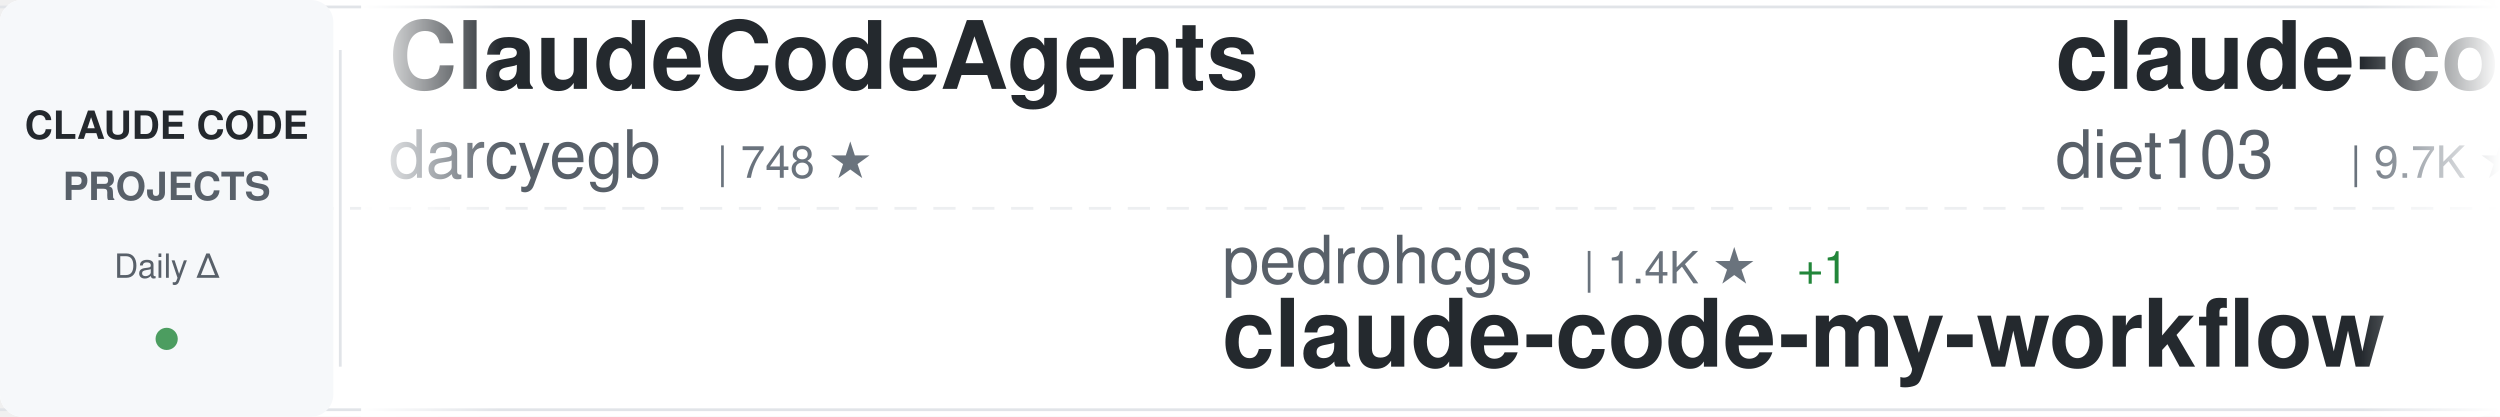
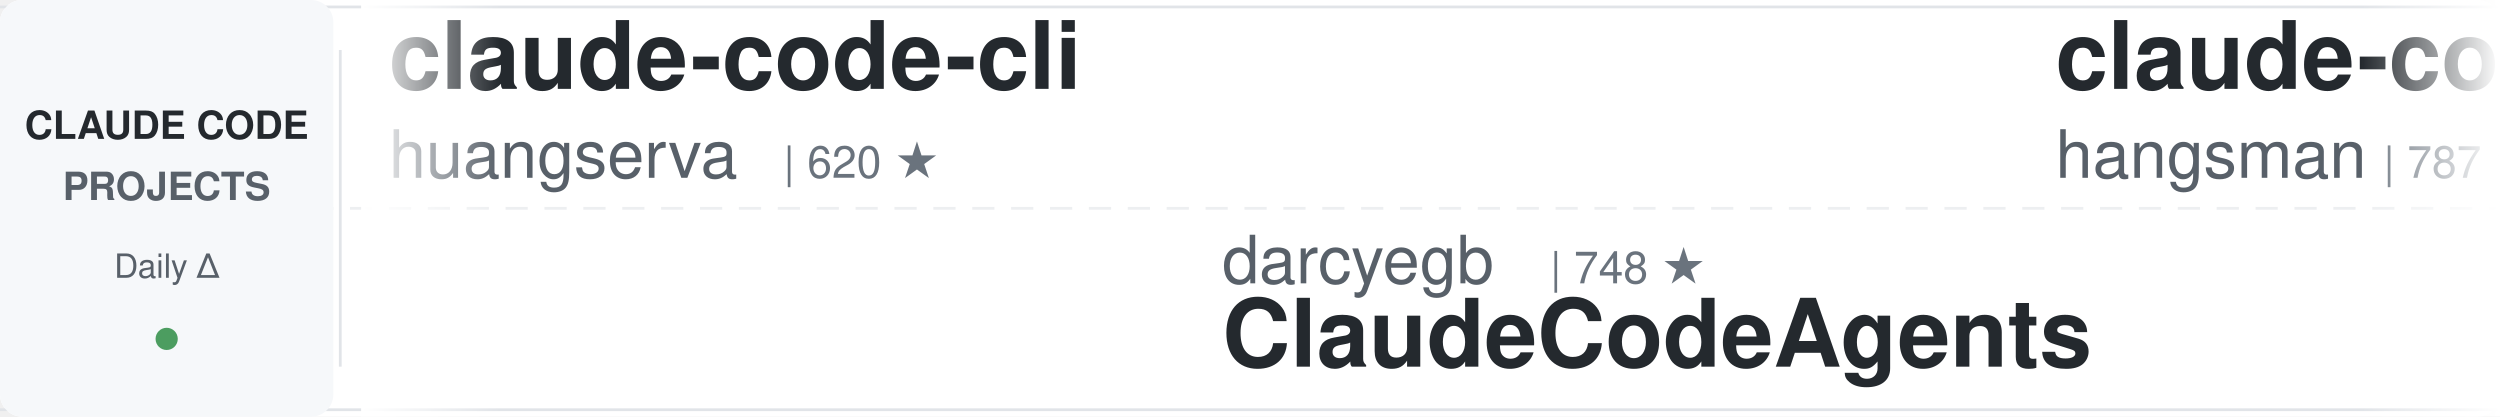
<svg xmlns="http://www.w3.org/2000/svg" width="900" height="150">
  <defs>
    <linearGradient id="awesomeLeftFade" x1="0%" y1="0%" x2="100%" y2="0%">
      <stop offset="0%" style="stop-color:#ffffff;stop-opacity:1" />
      <stop offset="100%" style="stop-color:#ffffff;stop-opacity:0" />
    </linearGradient>
    <linearGradient id="awesomeRightFade" x1="0%" y1="0%" x2="100%" y2="0%">
      <stop offset="0%" style="stop-color:#ffffff;stop-opacity:0" />
      <stop offset="100%" style="stop-color:#ffffff;stop-opacity:1" />
    </linearGradient>
  </defs>
  <rect width="900" height="150" fill="#ffffff" rx="8" />
  <rect x="0" y="2" width="900" height="1" fill="#e1e4e8" />
  <rect x="0" y="147" width="900" height="1" fill="#e1e4e8" />
  <line x1="0" y1="75" x2="900" y2="75" stroke="#e1e4e8" stroke-width="1" stroke-dasharray="8 6" opacity="0.6" />
  <rect x="0" y="0" width="120" height="150" fill="#f6f8fa" rx="8" />
  <text x="60" y="50" font-family="-apple-system, BlinkMacSystemFont, 'Segoe UI', Helvetica, Arial, sans-serif" font-size="14" font-weight="600" fill="#24292e" text-anchor="middle">CLAUDE CODE</text>
  <text x="60" y="72" font-family="-apple-system, BlinkMacSystemFont, 'Segoe UI', Helvetica, Arial, sans-serif" font-size="14" font-weight="600" fill="#586069" text-anchor="middle">PROJECTS</text>
  <text x="60" y="100" font-family="-apple-system, BlinkMacSystemFont, 'Segoe UI', Helvetica, Arial, sans-serif" font-size="12" font-weight="500" fill="#586069" text-anchor="middle">Daily Δ</text>
  <circle cx="60" cy="122" r="4" fill="#22863a" opacity="0.8" />
  <rect x="122" y="18" width="1" height="114" fill="#e1e4e8" />
  <clipPath id="awesomeTickerClip">
    <rect x="130" y="0" width="770" height="150" />
  </clipPath>
  <g clip-path="url(#awesomeTickerClip)">
    <g id="awesomeTickerItems">
      <animateTransform attributeName="transform" attributeType="XML" type="translate" from="0 0" to="-3000 0" dur="54s" repeatCount="indefinite" />
      <g transform="translate(0, 0)">
-         <text x="140" y="32" font-family="-apple-system, BlinkMacSystemFont, 'Segoe UI', Helvetica, Arial, sans-serif" font-size="34" font-weight="600" fill="#24292e">ClaudeCodeAgents</text>
-         <text x="140" y="64" font-family="-apple-system, BlinkMacSystemFont, 'Segoe UI', Helvetica, Arial, sans-serif" font-size="24" font-weight="400" fill="#586069">darcyegb</text>
-         <text x="258" y="64" font-family="-apple-system, BlinkMacSystemFont, 'Segoe UI', Helvetica, Arial, sans-serif" font-size="16" font-weight="500" fill="#6a737d">| 748 ★</text>
+         <text x="140" y="32" font-family="-apple-system, BlinkMacSystemFont, 'Segoe UI', Helvetica, Arial, sans-serif" font-size="34" font-weight="600" fill="#24292e">claude-code-cli</text>
+         <text x="140" y="64" font-family="-apple-system, BlinkMacSystemFont, 'Segoe UI', Helvetica, Arial, sans-serif" font-size="24" font-weight="400" fill="#586069">huangserva</text>
+         <text x="282" y="64" font-family="-apple-system, BlinkMacSystemFont, 'Segoe UI', Helvetica, Arial, sans-serif" font-size="16" font-weight="500" fill="#6a737d">| 620 ★</text>
      </g>
      <g transform="translate(300, 0)">
-         <text x="140" y="102" font-family="-apple-system, BlinkMacSystemFont, 'Segoe UI', Helvetica, Arial, sans-serif" font-size="24" font-weight="400" fill="#586069">pedrohcgs</text>
-         <text x="270" y="102" font-family="-apple-system, BlinkMacSystemFont, 'Segoe UI', Helvetica, Arial, sans-serif" font-size="16" font-weight="500" fill="#6a737d">| 1.4K ★</text>
-         <text x="347" y="102" font-family="-apple-system, BlinkMacSystemFont, 'Segoe UI', Helvetica, Arial, sans-serif" font-size="16" font-weight="500" fill="#22863a"> +1</text>
-         <text x="140" y="132" font-family="-apple-system, BlinkMacSystemFont, 'Segoe UI', Helvetica, Arial, sans-serif" font-size="34" font-weight="600" fill="#24292e">claude-code-my-workflow</text>
+         <text x="140" y="102" font-family="-apple-system, BlinkMacSystemFont, 'Segoe UI', Helvetica, Arial, sans-serif" font-size="24" font-weight="400" fill="#586069">darcyegb</text>
+         <text x="258" y="102" font-family="-apple-system, BlinkMacSystemFont, 'Segoe UI', Helvetica, Arial, sans-serif" font-size="16" font-weight="500" fill="#6a737d">| 748 ★</text>
+         <text x="140" y="132" font-family="-apple-system, BlinkMacSystemFont, 'Segoe UI', Helvetica, Arial, sans-serif" font-size="34" font-weight="600" fill="#24292e">ClaudeCodeAgents</text>
      </g>
      <g transform="translate(600, 0)">
-         <text x="140" y="32" font-family="-apple-system, BlinkMacSystemFont, 'Segoe UI', Helvetica, Arial, sans-serif" font-size="34" font-weight="600" fill="#24292e">claude-code-infrastructu...</text>
-         <text x="140" y="64" font-family="-apple-system, BlinkMacSystemFont, 'Segoe UI', Helvetica, Arial, sans-serif" font-size="24" font-weight="400" fill="#586069">diet103</text>
-         <text x="246" y="64" font-family="-apple-system, BlinkMacSystemFont, 'Segoe UI', Helvetica, Arial, sans-serif" font-size="16" font-weight="500" fill="#6a737d">| 9.7K ★</text>
+         <text x="140" y="32" font-family="-apple-system, BlinkMacSystemFont, 'Segoe UI', Helvetica, Arial, sans-serif" font-size="34" font-weight="600" fill="#24292e">claude-code-source</text>
+         <text x="140" y="64" font-family="-apple-system, BlinkMacSystemFont, 'Segoe UI', Helvetica, Arial, sans-serif" font-size="24" font-weight="400" fill="#586069">hangsman</text>
+         <text x="258" y="64" font-family="-apple-system, BlinkMacSystemFont, 'Segoe UI', Helvetica, Arial, sans-serif" font-size="16" font-weight="500" fill="#6a737d">| 787 ★</text>
      </g>
      <g transform="translate(900, 0)">
-         <text x="140" y="102" font-family="-apple-system, BlinkMacSystemFont, 'Segoe UI', Helvetica, Arial, sans-serif" font-size="24" font-weight="400" fill="#586069">zebbern</text>
-         <text x="246" y="102" font-family="-apple-system, BlinkMacSystemFont, 'Segoe UI', Helvetica, Arial, sans-serif" font-size="16" font-weight="500" fill="#6a737d">| 4.4K ★</text>
-         <text x="323" y="102" font-family="-apple-system, BlinkMacSystemFont, 'Segoe UI', Helvetica, Arial, sans-serif" font-size="16" font-weight="500" fill="#22863a"> +2</text>
-         <text x="140" y="132" font-family="-apple-system, BlinkMacSystemFont, 'Segoe UI', Helvetica, Arial, sans-serif" font-size="34" font-weight="600" fill="#24292e">claude-code-guide</text>
+         <text x="140" y="102" font-family="-apple-system, BlinkMacSystemFont, 'Segoe UI', Helvetica, Arial, sans-serif" font-size="24" font-weight="400" fill="#586069">Yuyz0112</text>
+         <text x="258" y="102" font-family="-apple-system, BlinkMacSystemFont, 'Segoe UI', Helvetica, Arial, sans-serif" font-size="16" font-weight="500" fill="#6a737d">| 2.4K ★</text>
+         <text x="335" y="102" font-family="-apple-system, BlinkMacSystemFont, 'Segoe UI', Helvetica, Arial, sans-serif" font-size="16" font-weight="500" fill="#22863a"> +2</text>
+         <text x="140" y="132" font-family="-apple-system, BlinkMacSystemFont, 'Segoe UI', Helvetica, Arial, sans-serif" font-size="34" font-weight="600" fill="#24292e">claude-code-reverse</text>
      </g>
      <g transform="translate(1200, 0)">
-         <text x="140" y="32" font-family="-apple-system, BlinkMacSystemFont, 'Segoe UI', Helvetica, Arial, sans-serif" font-size="34" font-weight="600" fill="#24292e">claude-code-source-code</text>
-         <text x="140" y="64" font-family="-apple-system, BlinkMacSystemFont, 'Segoe UI', Helvetica, Arial, sans-serif" font-size="24" font-weight="400" fill="#586069">777genius</text>
-         <text x="270" y="64" font-family="-apple-system, BlinkMacSystemFont, 'Segoe UI', Helvetica, Arial, sans-serif" font-size="16" font-weight="500" fill="#6a737d">| 919 ★</text>
+         <text x="140" y="32" font-family="-apple-system, BlinkMacSystemFont, 'Segoe UI', Helvetica, Arial, sans-serif" font-size="34" font-weight="600" fill="#24292e">oh-my-claudecode</text>
+         <text x="140" y="64" font-family="-apple-system, BlinkMacSystemFont, 'Segoe UI', Helvetica, Arial, sans-serif" font-size="24" font-weight="400" fill="#586069">Yeachan-Heo</text>
+         <text x="294" y="64" font-family="-apple-system, BlinkMacSystemFont, 'Segoe UI', Helvetica, Arial, sans-serif" font-size="16" font-weight="500" fill="#6a737d">| 37.8K ★</text>
+         <text x="380" y="64" font-family="-apple-system, BlinkMacSystemFont, 'Segoe UI', Helvetica, Arial, sans-serif" font-size="16" font-weight="500" fill="#22863a"> +35</text>
      </g>
      <g transform="translate(1500, 0)">
-         <text x="140" y="102" font-family="-apple-system, BlinkMacSystemFont, 'Segoe UI', Helvetica, Arial, sans-serif" font-size="24" font-weight="400" fill="#586069">centminmod</text>
-         <text x="282" y="102" font-family="-apple-system, BlinkMacSystemFont, 'Segoe UI', Helvetica, Arial, sans-serif" font-size="16" font-weight="500" fill="#6a737d">| 2.5K ★</text>
-         <text x="359" y="102" font-family="-apple-system, BlinkMacSystemFont, 'Segoe UI', Helvetica, Arial, sans-serif" font-size="16" font-weight="500" fill="#22863a"> +2</text>
-         <text x="140" y="132" font-family="-apple-system, BlinkMacSystemFont, 'Segoe UI', Helvetica, Arial, sans-serif" font-size="34" font-weight="600" fill="#24292e">my-claude-code-setup</text>
+         <text x="140" y="102" font-family="-apple-system, BlinkMacSystemFont, 'Segoe UI', Helvetica, Arial, sans-serif" font-size="24" font-weight="400" fill="#586069">oboard</text>
+         <text x="234" y="102" font-family="-apple-system, BlinkMacSystemFont, 'Segoe UI', Helvetica, Arial, sans-serif" font-size="16" font-weight="500" fill="#6a737d">| 3.3K ★</text>
+         <text x="311" y="102" font-family="-apple-system, BlinkMacSystemFont, 'Segoe UI', Helvetica, Arial, sans-serif" font-size="16" font-weight="500" fill="#22863a"> +2</text>
+         <text x="140" y="132" font-family="-apple-system, BlinkMacSystemFont, 'Segoe UI', Helvetica, Arial, sans-serif" font-size="34" font-weight="600" fill="#24292e">claude-code-rev</text>
      </g>
      <g transform="translate(1800, 0)">
-         <text x="140" y="32" font-family="-apple-system, BlinkMacSystemFont, 'Segoe UI', Helvetica, Arial, sans-serif" font-size="34" font-weight="600" fill="#24292e">claude-code-source-code-...</text>
-         <text x="140" y="64" font-family="-apple-system, BlinkMacSystemFont, 'Segoe UI', Helvetica, Arial, sans-serif" font-size="24" font-weight="400" fill="#586069">ghuntley</text>
-         <text x="258" y="64" font-family="-apple-system, BlinkMacSystemFont, 'Segoe UI', Helvetica, Arial, sans-serif" font-size="16" font-weight="500" fill="#6a737d">| 987 ★</text>
+         <text x="140" y="32" font-family="-apple-system, BlinkMacSystemFont, 'Segoe UI', Helvetica, Arial, sans-serif" font-size="34" font-weight="600" fill="#24292e">claude-code-my-workflow</text>
+         <text x="140" y="64" font-family="-apple-system, BlinkMacSystemFont, 'Segoe UI', Helvetica, Arial, sans-serif" font-size="24" font-weight="400" fill="#586069">pedrohcgs</text>
+         <text x="270" y="64" font-family="-apple-system, BlinkMacSystemFont, 'Segoe UI', Helvetica, Arial, sans-serif" font-size="16" font-weight="500" fill="#6a737d">| 1.4K ★</text>
+         <text x="347" y="64" font-family="-apple-system, BlinkMacSystemFont, 'Segoe UI', Helvetica, Arial, sans-serif" font-size="16" font-weight="500" fill="#22863a"> +1</text>
      </g>
      <g transform="translate(2100, 0)">
-         <text x="140" y="102" font-family="-apple-system, BlinkMacSystemFont, 'Segoe UI', Helvetica, Arial, sans-serif" font-size="24" font-weight="400" fill="#586069">OneRedOak</text>
-         <text x="270" y="102" font-family="-apple-system, BlinkMacSystemFont, 'Segoe UI', Helvetica, Arial, sans-serif" font-size="16" font-weight="500" fill="#6a737d">| 3.9K ★</text>
-         <text x="347" y="102" font-family="-apple-system, BlinkMacSystemFont, 'Segoe UI', Helvetica, Arial, sans-serif" font-size="16" font-weight="500" fill="#22863a"> +3</text>
-         <text x="140" y="132" font-family="-apple-system, BlinkMacSystemFont, 'Segoe UI', Helvetica, Arial, sans-serif" font-size="34" font-weight="600" fill="#24292e">claude-code-workflows</text>
+         <text x="140" y="102" font-family="-apple-system, BlinkMacSystemFont, 'Segoe UI', Helvetica, Arial, sans-serif" font-size="24" font-weight="400" fill="#586069">shareAI-lab</text>
+         <text x="294" y="102" font-family="-apple-system, BlinkMacSystemFont, 'Segoe UI', Helvetica, Arial, sans-serif" font-size="16" font-weight="500" fill="#6a737d">| 71.2K ★</text>
+         <text x="380" y="102" font-family="-apple-system, BlinkMacSystemFont, 'Segoe UI', Helvetica, Arial, sans-serif" font-size="16" font-weight="500" fill="#22863a"> +123</text>
+         <text x="140" y="132" font-family="-apple-system, BlinkMacSystemFont, 'Segoe UI', Helvetica, Arial, sans-serif" font-size="34" font-weight="600" fill="#24292e">learn-claude-code</text>
      </g>
      <g transform="translate(2400, 0)">
-         <text x="140" y="32" font-family="-apple-system, BlinkMacSystemFont, 'Segoe UI', Helvetica, Arial, sans-serif" font-size="34" font-weight="600" fill="#24292e">claude-code-hooks-master...</text>
-         <text x="140" y="64" font-family="-apple-system, BlinkMacSystemFont, 'Segoe UI', Helvetica, Arial, sans-serif" font-size="24" font-weight="400" fill="#586069">disler</text>
-         <text x="234" y="64" font-family="-apple-system, BlinkMacSystemFont, 'Segoe UI', Helvetica, Arial, sans-serif" font-size="16" font-weight="500" fill="#6a737d">| 3.8K ★</text>
+         <text x="140" y="32" font-family="-apple-system, BlinkMacSystemFont, 'Segoe UI', Helvetica, Arial, sans-serif" font-size="34" font-weight="600" fill="#24292e">collection-claude-code-s...</text>
+         <text x="140" y="64" font-family="-apple-system, BlinkMacSystemFont, 'Segoe UI', Helvetica, Arial, sans-serif" font-size="24" font-weight="400" fill="#586069">chauncygu</text>
+         <text x="270" y="64" font-family="-apple-system, BlinkMacSystemFont, 'Segoe UI', Helvetica, Arial, sans-serif" font-size="16" font-weight="500" fill="#6a737d">| 2.8K ★</text>
+         <text x="347" y="64" font-family="-apple-system, BlinkMacSystemFont, 'Segoe UI', Helvetica, Arial, sans-serif" font-size="16" font-weight="500" fill="#22863a"> +1</text>
      </g>
      <g transform="translate(2700, 0)">
-         <text x="140" y="102" font-family="-apple-system, BlinkMacSystemFont, 'Segoe UI', Helvetica, Arial, sans-serif" font-size="24" font-weight="400" fill="#586069">ding113</text>
-         <text x="246" y="102" font-family="-apple-system, BlinkMacSystemFont, 'Segoe UI', Helvetica, Arial, sans-serif" font-size="16" font-weight="500" fill="#6a737d">| 3.3K ★</text>
-         <text x="323" y="102" font-family="-apple-system, BlinkMacSystemFont, 'Segoe UI', Helvetica, Arial, sans-serif" font-size="16" font-weight="500" fill="#22863a"> +6</text>
-         <text x="140" y="132" font-family="-apple-system, BlinkMacSystemFont, 'Segoe UI', Helvetica, Arial, sans-serif" font-size="34" font-weight="600" fill="#24292e">claude-code-hub</text>
+         <text x="140" y="102" font-family="-apple-system, BlinkMacSystemFont, 'Segoe UI', Helvetica, Arial, sans-serif" font-size="24" font-weight="400" fill="#586069">AICoderTudou</text>
+         <text x="306" y="102" font-family="-apple-system, BlinkMacSystemFont, 'Segoe UI', Helvetica, Arial, sans-serif" font-size="16" font-weight="500" fill="#6a737d">| 498 ★</text>
+         <text x="140" y="132" font-family="-apple-system, BlinkMacSystemFont, 'Segoe UI', Helvetica, Arial, sans-serif" font-size="34" font-weight="600" fill="#24292e">claude-code-tudou</text>
      </g>
      <g transform="translate(3000, 0)">
-         <text x="140" y="32" font-family="-apple-system, BlinkMacSystemFont, 'Segoe UI', Helvetica, Arial, sans-serif" font-size="34" font-weight="600" fill="#24292e">ClaudeCodeAgents</text>
-         <text x="140" y="64" font-family="-apple-system, BlinkMacSystemFont, 'Segoe UI', Helvetica, Arial, sans-serif" font-size="24" font-weight="400" fill="#586069">darcyegb</text>
-         <text x="258" y="64" font-family="-apple-system, BlinkMacSystemFont, 'Segoe UI', Helvetica, Arial, sans-serif" font-size="16" font-weight="500" fill="#6a737d">| 748 ★</text>
+         <text x="140" y="32" font-family="-apple-system, BlinkMacSystemFont, 'Segoe UI', Helvetica, Arial, sans-serif" font-size="34" font-weight="600" fill="#24292e">claude-code-cli</text>
+         <text x="140" y="64" font-family="-apple-system, BlinkMacSystemFont, 'Segoe UI', Helvetica, Arial, sans-serif" font-size="24" font-weight="400" fill="#586069">huangserva</text>
+         <text x="282" y="64" font-family="-apple-system, BlinkMacSystemFont, 'Segoe UI', Helvetica, Arial, sans-serif" font-size="16" font-weight="500" fill="#6a737d">| 620 ★</text>
      </g>
      <g transform="translate(3300, 0)">
-         <text x="140" y="102" font-family="-apple-system, BlinkMacSystemFont, 'Segoe UI', Helvetica, Arial, sans-serif" font-size="24" font-weight="400" fill="#586069">pedrohcgs</text>
-         <text x="270" y="102" font-family="-apple-system, BlinkMacSystemFont, 'Segoe UI', Helvetica, Arial, sans-serif" font-size="16" font-weight="500" fill="#6a737d">| 1.4K ★</text>
-         <text x="347" y="102" font-family="-apple-system, BlinkMacSystemFont, 'Segoe UI', Helvetica, Arial, sans-serif" font-size="16" font-weight="500" fill="#22863a"> +1</text>
-         <text x="140" y="132" font-family="-apple-system, BlinkMacSystemFont, 'Segoe UI', Helvetica, Arial, sans-serif" font-size="34" font-weight="600" fill="#24292e">claude-code-my-workflow</text>
+         <text x="140" y="102" font-family="-apple-system, BlinkMacSystemFont, 'Segoe UI', Helvetica, Arial, sans-serif" font-size="24" font-weight="400" fill="#586069">darcyegb</text>
+         <text x="258" y="102" font-family="-apple-system, BlinkMacSystemFont, 'Segoe UI', Helvetica, Arial, sans-serif" font-size="16" font-weight="500" fill="#6a737d">| 748 ★</text>
+         <text x="140" y="132" font-family="-apple-system, BlinkMacSystemFont, 'Segoe UI', Helvetica, Arial, sans-serif" font-size="34" font-weight="600" fill="#24292e">ClaudeCodeAgents</text>
      </g>
      <g transform="translate(3600, 0)">
-         <text x="140" y="32" font-family="-apple-system, BlinkMacSystemFont, 'Segoe UI', Helvetica, Arial, sans-serif" font-size="34" font-weight="600" fill="#24292e">claude-code-infrastructu...</text>
-         <text x="140" y="64" font-family="-apple-system, BlinkMacSystemFont, 'Segoe UI', Helvetica, Arial, sans-serif" font-size="24" font-weight="400" fill="#586069">diet103</text>
-         <text x="246" y="64" font-family="-apple-system, BlinkMacSystemFont, 'Segoe UI', Helvetica, Arial, sans-serif" font-size="16" font-weight="500" fill="#6a737d">| 9.7K ★</text>
+         <text x="140" y="32" font-family="-apple-system, BlinkMacSystemFont, 'Segoe UI', Helvetica, Arial, sans-serif" font-size="34" font-weight="600" fill="#24292e">claude-code-source</text>
+         <text x="140" y="64" font-family="-apple-system, BlinkMacSystemFont, 'Segoe UI', Helvetica, Arial, sans-serif" font-size="24" font-weight="400" fill="#586069">hangsman</text>
+         <text x="258" y="64" font-family="-apple-system, BlinkMacSystemFont, 'Segoe UI', Helvetica, Arial, sans-serif" font-size="16" font-weight="500" fill="#6a737d">| 787 ★</text>
      </g>
      <g transform="translate(3900, 0)">
-         <text x="140" y="102" font-family="-apple-system, BlinkMacSystemFont, 'Segoe UI', Helvetica, Arial, sans-serif" font-size="24" font-weight="400" fill="#586069">zebbern</text>
-         <text x="246" y="102" font-family="-apple-system, BlinkMacSystemFont, 'Segoe UI', Helvetica, Arial, sans-serif" font-size="16" font-weight="500" fill="#6a737d">| 4.4K ★</text>
-         <text x="323" y="102" font-family="-apple-system, BlinkMacSystemFont, 'Segoe UI', Helvetica, Arial, sans-serif" font-size="16" font-weight="500" fill="#22863a"> +2</text>
-         <text x="140" y="132" font-family="-apple-system, BlinkMacSystemFont, 'Segoe UI', Helvetica, Arial, sans-serif" font-size="34" font-weight="600" fill="#24292e">claude-code-guide</text>
+         <text x="140" y="102" font-family="-apple-system, BlinkMacSystemFont, 'Segoe UI', Helvetica, Arial, sans-serif" font-size="24" font-weight="400" fill="#586069">Yuyz0112</text>
+         <text x="258" y="102" font-family="-apple-system, BlinkMacSystemFont, 'Segoe UI', Helvetica, Arial, sans-serif" font-size="16" font-weight="500" fill="#6a737d">| 2.4K ★</text>
+         <text x="335" y="102" font-family="-apple-system, BlinkMacSystemFont, 'Segoe UI', Helvetica, Arial, sans-serif" font-size="16" font-weight="500" fill="#22863a"> +2</text>
+         <text x="140" y="132" font-family="-apple-system, BlinkMacSystemFont, 'Segoe UI', Helvetica, Arial, sans-serif" font-size="34" font-weight="600" fill="#24292e">claude-code-reverse</text>
      </g>
    </g>
  </g>
  <rect x="130" y="0" width="50" height="150" fill="url(#awesomeLeftFade)" />
  <rect x="850" y="0" width="50" height="150" fill="url(#awesomeRightFade)" />
</svg>
